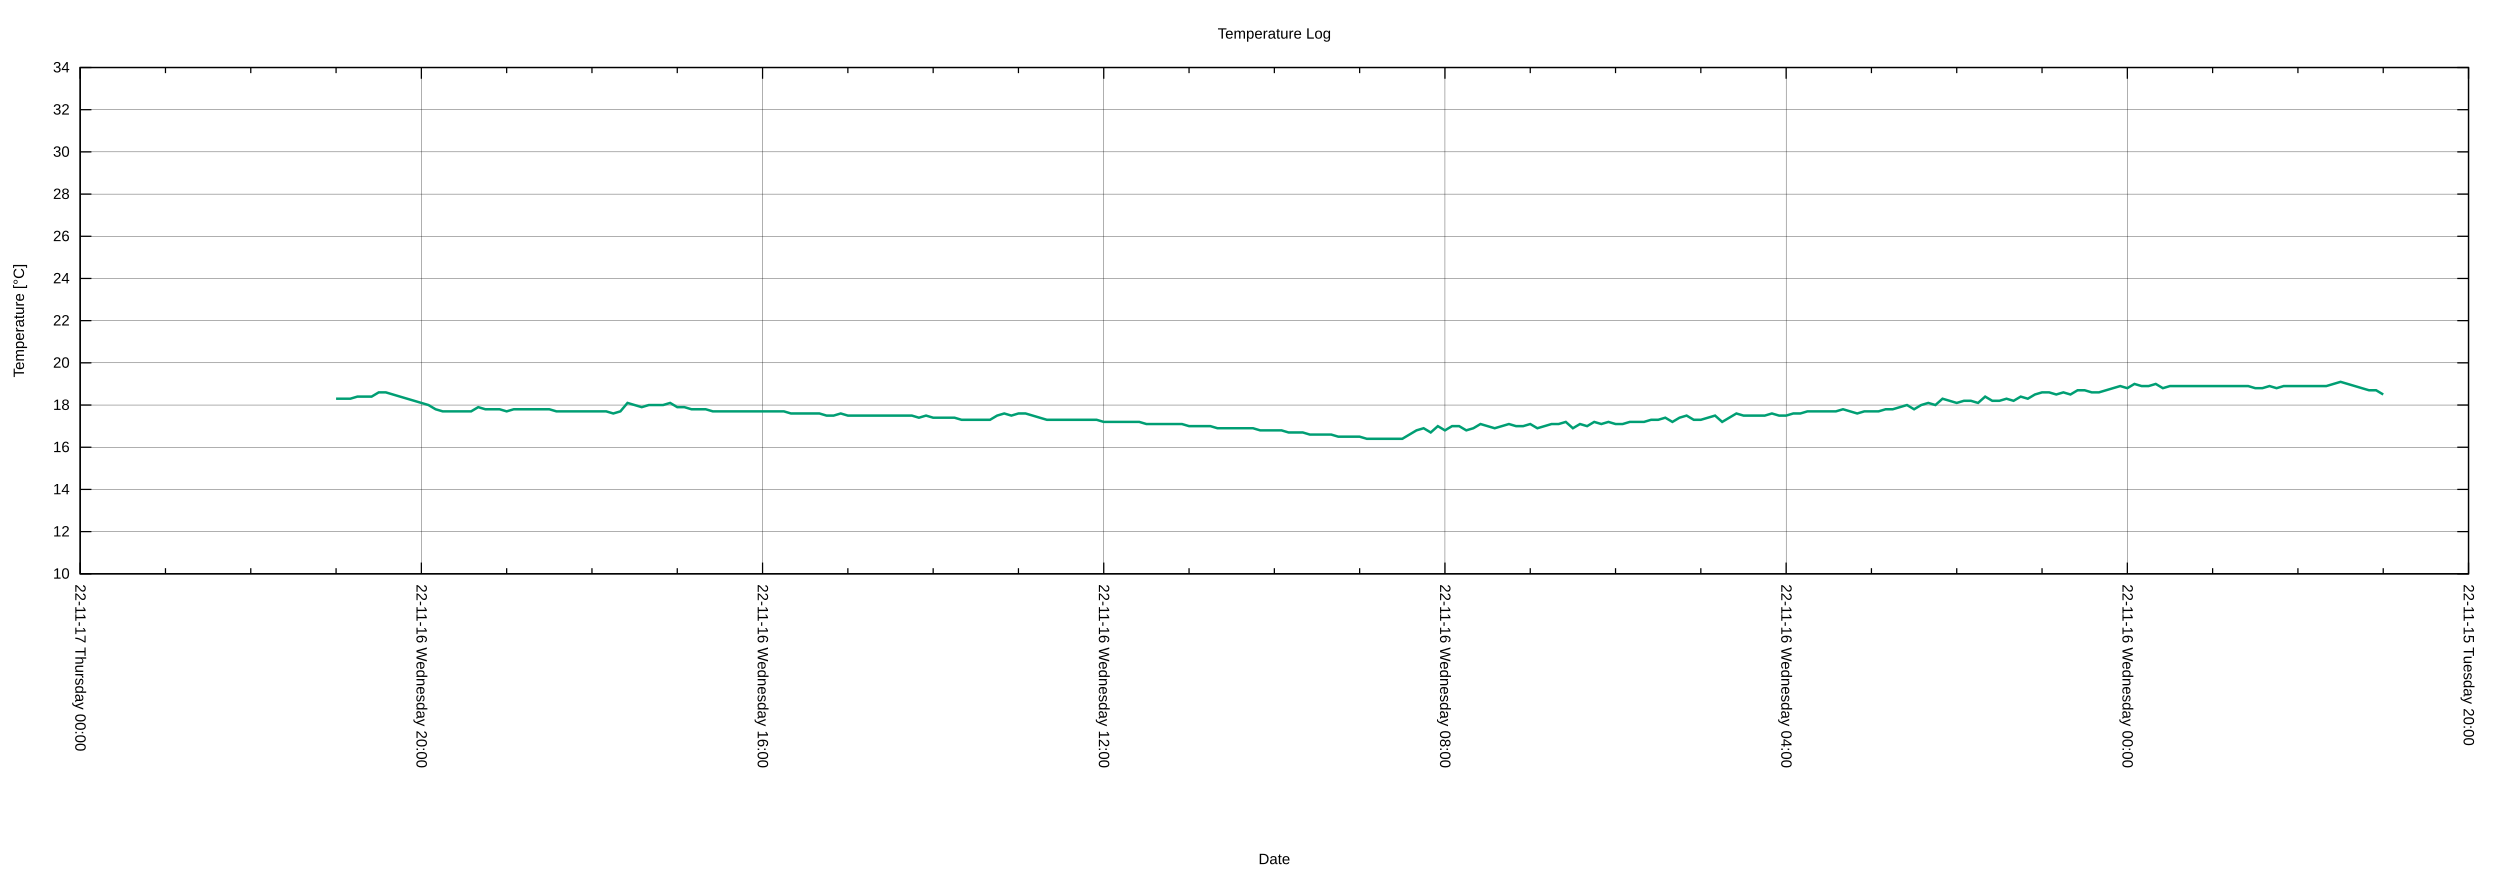
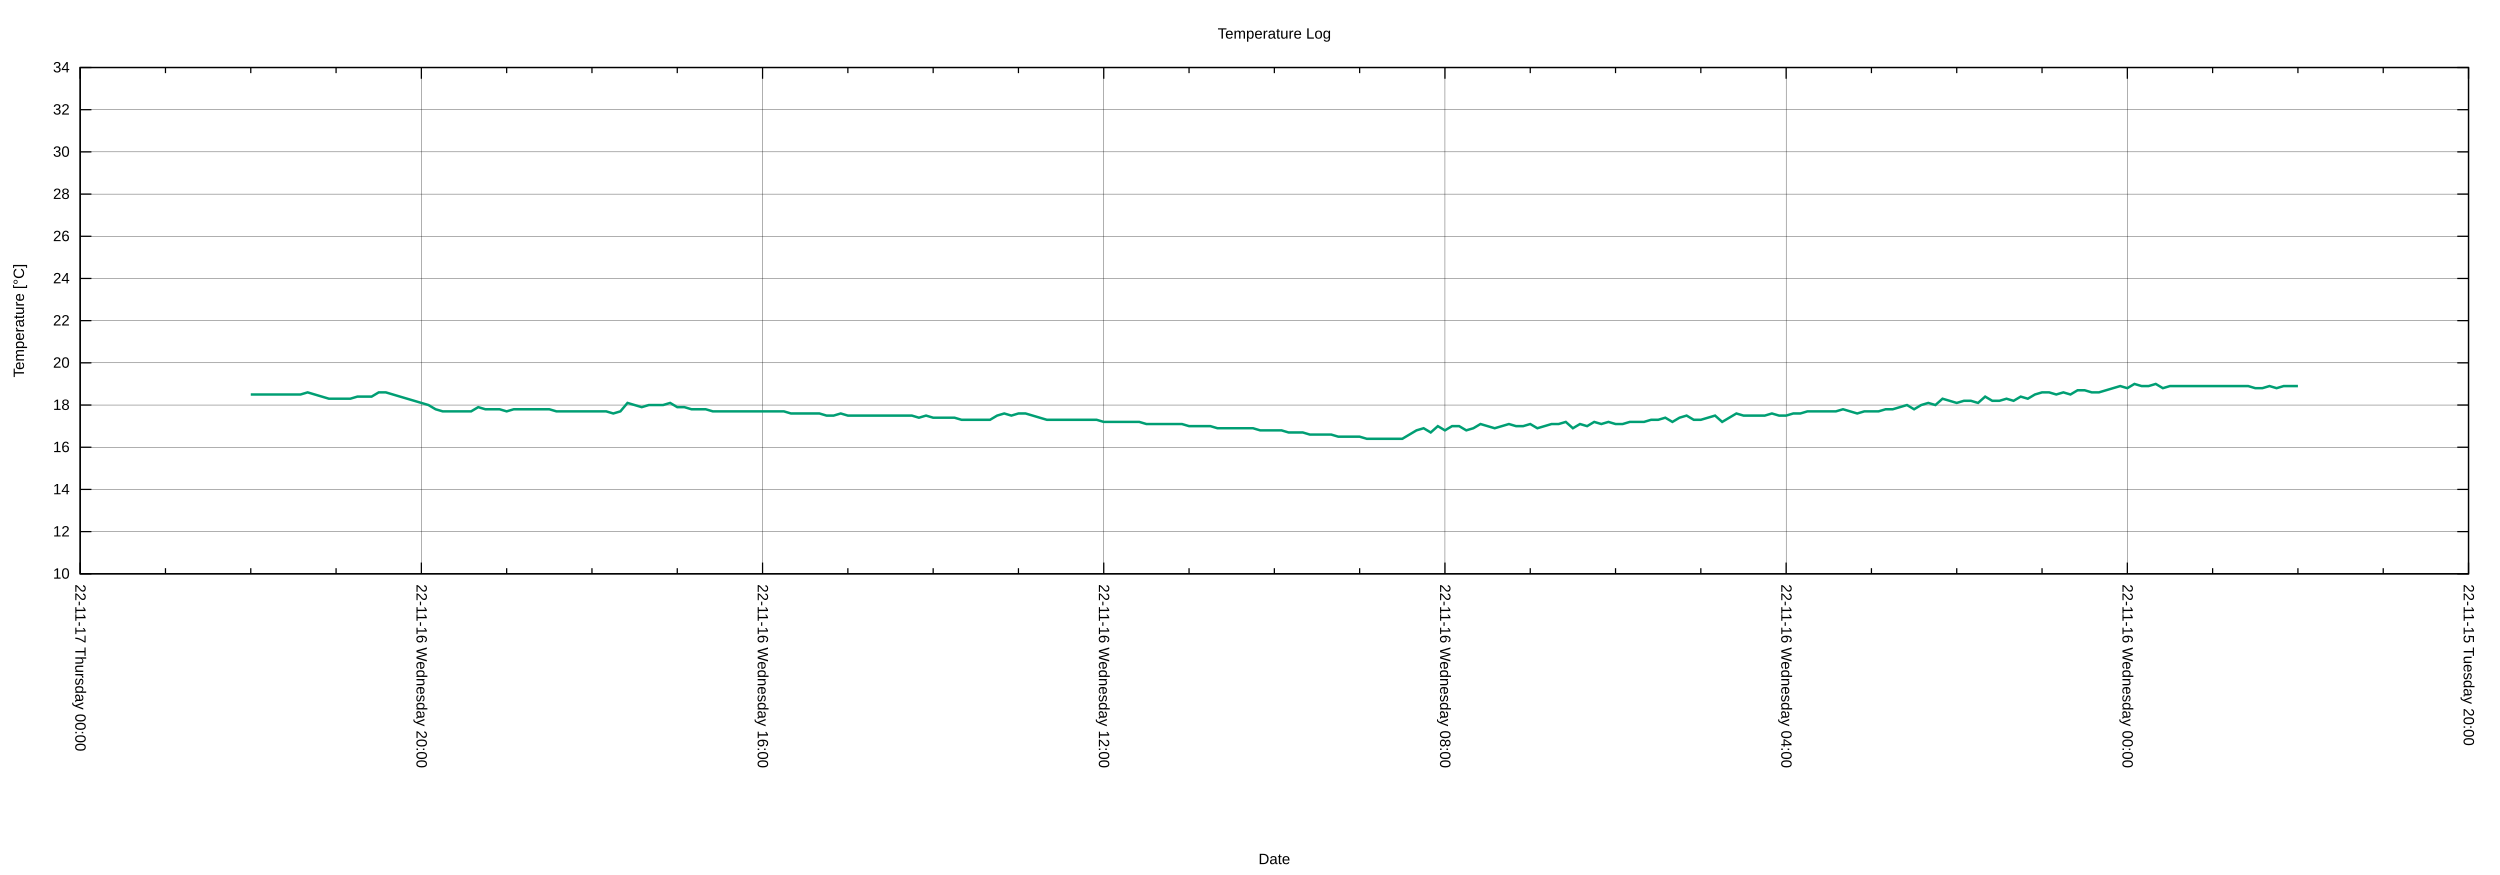
<svg xmlns="http://www.w3.org/2000/svg" xmlns:xlink="http://www.w3.org/1999/xlink" width="2000" height="700" viewBox="0 0 2000 700">
  <g id="gnuplot_canvas">
    <rect x="0" y="0" width="2000" height="700" fill="none" />
    <defs>
      <circle id="gpDot" r="0.5" stroke-width="0.5" stroke="currentColor" />
      <path id="gpPt0" stroke-width="0.222" stroke="currentColor" d="M-1,0 h2 M0,-1 v2" />
      <path id="gpPt1" stroke-width="0.222" stroke="currentColor" d="M-1,-1 L1,1 M1,-1 L-1,1" />
      <path id="gpPt2" stroke-width="0.222" stroke="currentColor" d="M-1,0 L1,0 M0,-1 L0,1 M-1,-1 L1,1 M-1,1 L1,-1" />
      <rect id="gpPt3" stroke-width="0.222" stroke="currentColor" x="-1" y="-1" width="2" height="2" />
      <rect id="gpPt4" stroke-width="0.222" stroke="currentColor" fill="currentColor" x="-1" y="-1" width="2" height="2" />
      <circle id="gpPt5" stroke-width="0.222" stroke="currentColor" cx="0" cy="0" r="1" />
      <use xlink:href="#gpPt5" id="gpPt6" fill="currentColor" stroke="none" />
      <path id="gpPt7" stroke-width="0.222" stroke="currentColor" d="M0,-1.33 L-1.33,0.67 L1.33,0.67 z" />
      <use xlink:href="#gpPt7" id="gpPt8" fill="currentColor" stroke="none" />
      <use xlink:href="#gpPt7" id="gpPt9" stroke="currentColor" transform="rotate(180)" />
      <use xlink:href="#gpPt9" id="gpPt10" fill="currentColor" stroke="none" />
      <use xlink:href="#gpPt3" id="gpPt11" stroke="currentColor" transform="rotate(45)" />
      <use xlink:href="#gpPt11" id="gpPt12" fill="currentColor" stroke="none" />
      <path id="gpPt13" stroke-width="0.222" stroke="currentColor" d="M0,1.330 L1.265,0.411 L0.782,-1.067 L-0.782,-1.076 L-1.265,0.411 z" />
      <use xlink:href="#gpPt13" id="gpPt14" fill="currentColor" stroke="none" />
      <filter id="textbox" filterUnits="objectBoundingBox" x="0" y="0" height="1" width="1">
        <feFlood flood-color="white" flood-opacity="1" result="bgnd" />
        <feComposite in="SourceGraphic" in2="bgnd" operator="atop" />
      </filter>
      <filter id="greybox" filterUnits="objectBoundingBox" x="0" y="0" height="1" width="1">
        <feFlood flood-color="lightgrey" flood-opacity="1" result="grey" />
        <feComposite in="SourceGraphic" in2="grey" operator="atop" />
      </filter>
    </defs>
    <g fill="none" color="white" stroke="currentColor" stroke-width="1.00" stroke-linecap="butt" stroke-linejoin="miter">
</g>
    <g fill="none" color="black" stroke="currentColor" stroke-width="1.00" stroke-linecap="butt" stroke-linejoin="miter">
</g>
    <g fill="none" color="black" stroke="black" stroke-width="0.25" stroke-linecap="butt" stroke-linejoin="miter">
</g>
    <g fill="none" color="black" stroke="currentColor" stroke-width="0.25" stroke-linecap="butt" stroke-linejoin="miter">
      <path stroke="black" class="gridline" d="M64.14,459.04 L1974.82,459.04  " />
    </g>
    <g fill="none" color="black" stroke="black" stroke-width="1.00" stroke-linecap="butt" stroke-linejoin="miter">
</g>
    <g fill="none" color="black" stroke="currentColor" stroke-width="1.00" stroke-linecap="butt" stroke-linejoin="miter">
      <path stroke="black" d="M64.14,459.04 L73.14,459.04 M1974.82,459.04 L1965.82,459.04  " />
      <g transform="translate(55.75,462.94)" stroke="none" fill="black" font-family="Arial" font-size="12.00" text-anchor="end">
        <text>
          <tspan font-family="Arial"> 10</tspan>
        </text>
      </g>
    </g>
    <g fill="none" color="black" stroke="currentColor" stroke-width="1.00" stroke-linecap="butt" stroke-linejoin="miter">
</g>
    <g fill="none" color="black" stroke="black" stroke-width="0.25" stroke-linecap="butt" stroke-linejoin="miter">
</g>
    <g fill="none" color="black" stroke="currentColor" stroke-width="0.25" stroke-linecap="butt" stroke-linejoin="miter">
      <path stroke="black" class="gridline" d="M64.14,425.29 L1974.82,425.29  " />
    </g>
    <g fill="none" color="black" stroke="black" stroke-width="1.00" stroke-linecap="butt" stroke-linejoin="miter">
</g>
    <g fill="none" color="black" stroke="currentColor" stroke-width="1.00" stroke-linecap="butt" stroke-linejoin="miter">
      <path stroke="black" d="M64.14,425.29 L73.14,425.29 M1974.82,425.29 L1965.82,425.29  " />
      <g transform="translate(55.75,429.19)" stroke="none" fill="black" font-family="Arial" font-size="12.00" text-anchor="end">
        <text>
          <tspan font-family="Arial"> 12</tspan>
        </text>
      </g>
    </g>
    <g fill="none" color="black" stroke="currentColor" stroke-width="1.00" stroke-linecap="butt" stroke-linejoin="miter">
</g>
    <g fill="none" color="black" stroke="black" stroke-width="0.25" stroke-linecap="butt" stroke-linejoin="miter">
</g>
    <g fill="none" color="black" stroke="currentColor" stroke-width="0.25" stroke-linecap="butt" stroke-linejoin="miter">
      <path stroke="black" class="gridline" d="M64.14,391.53 L1974.82,391.53  " />
    </g>
    <g fill="none" color="black" stroke="black" stroke-width="1.00" stroke-linecap="butt" stroke-linejoin="miter">
</g>
    <g fill="none" color="black" stroke="currentColor" stroke-width="1.00" stroke-linecap="butt" stroke-linejoin="miter">
      <path stroke="black" d="M64.14,391.53 L73.14,391.53 M1974.82,391.53 L1965.82,391.53  " />
      <g transform="translate(55.75,395.43)" stroke="none" fill="black" font-family="Arial" font-size="12.00" text-anchor="end">
        <text>
          <tspan font-family="Arial"> 14</tspan>
        </text>
      </g>
    </g>
    <g fill="none" color="black" stroke="currentColor" stroke-width="1.00" stroke-linecap="butt" stroke-linejoin="miter">
</g>
    <g fill="none" color="black" stroke="black" stroke-width="0.25" stroke-linecap="butt" stroke-linejoin="miter">
</g>
    <g fill="none" color="black" stroke="currentColor" stroke-width="0.25" stroke-linecap="butt" stroke-linejoin="miter">
      <path stroke="black" class="gridline" d="M64.14,357.78 L1974.82,357.78  " />
    </g>
    <g fill="none" color="black" stroke="black" stroke-width="1.00" stroke-linecap="butt" stroke-linejoin="miter">
</g>
    <g fill="none" color="black" stroke="currentColor" stroke-width="1.00" stroke-linecap="butt" stroke-linejoin="miter">
      <path stroke="black" d="M64.14,357.78 L73.14,357.78 M1974.82,357.78 L1965.82,357.78  " />
      <g transform="translate(55.75,361.68)" stroke="none" fill="black" font-family="Arial" font-size="12.00" text-anchor="end">
        <text>
          <tspan font-family="Arial"> 16</tspan>
        </text>
      </g>
    </g>
    <g fill="none" color="black" stroke="currentColor" stroke-width="1.00" stroke-linecap="butt" stroke-linejoin="miter">
</g>
    <g fill="none" color="black" stroke="black" stroke-width="0.25" stroke-linecap="butt" stroke-linejoin="miter">
</g>
    <g fill="none" color="black" stroke="currentColor" stroke-width="0.25" stroke-linecap="butt" stroke-linejoin="miter">
      <path stroke="black" class="gridline" d="M64.14,324.03 L1974.82,324.03  " />
    </g>
    <g fill="none" color="black" stroke="black" stroke-width="1.00" stroke-linecap="butt" stroke-linejoin="miter">
</g>
    <g fill="none" color="black" stroke="currentColor" stroke-width="1.00" stroke-linecap="butt" stroke-linejoin="miter">
      <path stroke="black" d="M64.14,324.03 L73.14,324.03 M1974.82,324.03 L1965.82,324.03  " />
      <g transform="translate(55.75,327.93)" stroke="none" fill="black" font-family="Arial" font-size="12.00" text-anchor="end">
        <text>
          <tspan font-family="Arial"> 18</tspan>
        </text>
      </g>
    </g>
    <g fill="none" color="black" stroke="currentColor" stroke-width="1.00" stroke-linecap="butt" stroke-linejoin="miter">
</g>
    <g fill="none" color="black" stroke="black" stroke-width="0.25" stroke-linecap="butt" stroke-linejoin="miter">
</g>
    <g fill="none" color="black" stroke="currentColor" stroke-width="0.25" stroke-linecap="butt" stroke-linejoin="miter">
      <path stroke="black" class="gridline" d="M64.14,290.28 L1974.82,290.28  " />
    </g>
    <g fill="none" color="black" stroke="black" stroke-width="1.00" stroke-linecap="butt" stroke-linejoin="miter">
</g>
    <g fill="none" color="black" stroke="currentColor" stroke-width="1.00" stroke-linecap="butt" stroke-linejoin="miter">
      <path stroke="black" d="M64.14,290.28 L73.14,290.28 M1974.82,290.28 L1965.82,290.28  " />
      <g transform="translate(55.75,294.18)" stroke="none" fill="black" font-family="Arial" font-size="12.00" text-anchor="end">
        <text>
          <tspan font-family="Arial"> 20</tspan>
        </text>
      </g>
    </g>
    <g fill="none" color="black" stroke="currentColor" stroke-width="1.00" stroke-linecap="butt" stroke-linejoin="miter">
</g>
    <g fill="none" color="black" stroke="black" stroke-width="0.25" stroke-linecap="butt" stroke-linejoin="miter">
</g>
    <g fill="none" color="black" stroke="currentColor" stroke-width="0.25" stroke-linecap="butt" stroke-linejoin="miter">
      <path stroke="black" class="gridline" d="M64.14,256.52 L1974.82,256.52  " />
    </g>
    <g fill="none" color="black" stroke="black" stroke-width="1.00" stroke-linecap="butt" stroke-linejoin="miter">
</g>
    <g fill="none" color="black" stroke="currentColor" stroke-width="1.00" stroke-linecap="butt" stroke-linejoin="miter">
      <path stroke="black" d="M64.14,256.52 L73.14,256.52 M1974.82,256.52 L1965.82,256.52  " />
      <g transform="translate(55.75,260.42)" stroke="none" fill="black" font-family="Arial" font-size="12.00" text-anchor="end">
        <text>
          <tspan font-family="Arial"> 22</tspan>
        </text>
      </g>
    </g>
    <g fill="none" color="black" stroke="currentColor" stroke-width="1.00" stroke-linecap="butt" stroke-linejoin="miter">
</g>
    <g fill="none" color="black" stroke="black" stroke-width="0.25" stroke-linecap="butt" stroke-linejoin="miter">
</g>
    <g fill="none" color="black" stroke="currentColor" stroke-width="0.25" stroke-linecap="butt" stroke-linejoin="miter">
      <path stroke="black" class="gridline" d="M64.14,222.77 L1974.82,222.77  " />
    </g>
    <g fill="none" color="black" stroke="black" stroke-width="1.00" stroke-linecap="butt" stroke-linejoin="miter">
</g>
    <g fill="none" color="black" stroke="currentColor" stroke-width="1.00" stroke-linecap="butt" stroke-linejoin="miter">
      <path stroke="black" d="M64.14,222.77 L73.14,222.77 M1974.82,222.77 L1965.82,222.77  " />
      <g transform="translate(55.75,226.67)" stroke="none" fill="black" font-family="Arial" font-size="12.00" text-anchor="end">
        <text>
          <tspan font-family="Arial"> 24</tspan>
        </text>
      </g>
    </g>
    <g fill="none" color="black" stroke="currentColor" stroke-width="1.00" stroke-linecap="butt" stroke-linejoin="miter">
</g>
    <g fill="none" color="black" stroke="black" stroke-width="0.25" stroke-linecap="butt" stroke-linejoin="miter">
</g>
    <g fill="none" color="black" stroke="currentColor" stroke-width="0.25" stroke-linecap="butt" stroke-linejoin="miter">
      <path stroke="black" class="gridline" d="M64.14,189.02 L1974.82,189.02  " />
    </g>
    <g fill="none" color="black" stroke="black" stroke-width="1.00" stroke-linecap="butt" stroke-linejoin="miter">
</g>
    <g fill="none" color="black" stroke="currentColor" stroke-width="1.00" stroke-linecap="butt" stroke-linejoin="miter">
      <path stroke="black" d="M64.14,189.02 L73.14,189.02 M1974.82,189.02 L1965.82,189.02  " />
      <g transform="translate(55.75,192.92)" stroke="none" fill="black" font-family="Arial" font-size="12.00" text-anchor="end">
        <text>
          <tspan font-family="Arial"> 26</tspan>
        </text>
      </g>
    </g>
    <g fill="none" color="black" stroke="currentColor" stroke-width="1.00" stroke-linecap="butt" stroke-linejoin="miter">
</g>
    <g fill="none" color="black" stroke="black" stroke-width="0.25" stroke-linecap="butt" stroke-linejoin="miter">
</g>
    <g fill="none" color="black" stroke="currentColor" stroke-width="0.25" stroke-linecap="butt" stroke-linejoin="miter">
      <path stroke="black" class="gridline" d="M64.14,155.27 L1974.82,155.27  " />
    </g>
    <g fill="none" color="black" stroke="black" stroke-width="1.00" stroke-linecap="butt" stroke-linejoin="miter">
</g>
    <g fill="none" color="black" stroke="currentColor" stroke-width="1.00" stroke-linecap="butt" stroke-linejoin="miter">
      <path stroke="black" d="M64.14,155.27 L73.14,155.27 M1974.82,155.27 L1965.82,155.27  " />
      <g transform="translate(55.75,159.17)" stroke="none" fill="black" font-family="Arial" font-size="12.00" text-anchor="end">
        <text>
          <tspan font-family="Arial"> 28</tspan>
        </text>
      </g>
    </g>
    <g fill="none" color="black" stroke="currentColor" stroke-width="1.00" stroke-linecap="butt" stroke-linejoin="miter">
</g>
    <g fill="none" color="black" stroke="black" stroke-width="0.25" stroke-linecap="butt" stroke-linejoin="miter">
</g>
    <g fill="none" color="black" stroke="currentColor" stroke-width="0.25" stroke-linecap="butt" stroke-linejoin="miter">
      <path stroke="black" class="gridline" d="M64.14,121.51 L1974.82,121.51  " />
    </g>
    <g fill="none" color="black" stroke="black" stroke-width="1.00" stroke-linecap="butt" stroke-linejoin="miter">
</g>
    <g fill="none" color="black" stroke="currentColor" stroke-width="1.00" stroke-linecap="butt" stroke-linejoin="miter">
      <path stroke="black" d="M64.14,121.51 L73.14,121.51 M1974.82,121.51 L1965.82,121.51  " />
      <g transform="translate(55.75,125.41)" stroke="none" fill="black" font-family="Arial" font-size="12.00" text-anchor="end">
        <text>
          <tspan font-family="Arial"> 30</tspan>
        </text>
      </g>
    </g>
    <g fill="none" color="black" stroke="currentColor" stroke-width="1.00" stroke-linecap="butt" stroke-linejoin="miter">
</g>
    <g fill="none" color="black" stroke="black" stroke-width="0.25" stroke-linecap="butt" stroke-linejoin="miter">
</g>
    <g fill="none" color="black" stroke="currentColor" stroke-width="0.25" stroke-linecap="butt" stroke-linejoin="miter">
      <path stroke="black" class="gridline" d="M64.14,87.76 L1974.82,87.76  " />
    </g>
    <g fill="none" color="black" stroke="black" stroke-width="1.00" stroke-linecap="butt" stroke-linejoin="miter">
</g>
    <g fill="none" color="black" stroke="currentColor" stroke-width="1.00" stroke-linecap="butt" stroke-linejoin="miter">
      <path stroke="black" d="M64.14,87.76 L73.14,87.76 M1974.82,87.76 L1965.82,87.76  " />
      <g transform="translate(55.75,91.66)" stroke="none" fill="black" font-family="Arial" font-size="12.00" text-anchor="end">
        <text>
          <tspan font-family="Arial"> 32</tspan>
        </text>
      </g>
    </g>
    <g fill="none" color="black" stroke="currentColor" stroke-width="1.00" stroke-linecap="butt" stroke-linejoin="miter">
</g>
    <g fill="none" color="black" stroke="black" stroke-width="0.25" stroke-linecap="butt" stroke-linejoin="miter">
</g>
    <g fill="none" color="black" stroke="currentColor" stroke-width="0.25" stroke-linecap="butt" stroke-linejoin="miter">
      <path stroke="black" class="gridline" d="M64.14,54.01 L1974.82,54.01  " />
    </g>
    <g fill="none" color="black" stroke="black" stroke-width="1.00" stroke-linecap="butt" stroke-linejoin="miter">
</g>
    <g fill="none" color="black" stroke="currentColor" stroke-width="1.00" stroke-linecap="butt" stroke-linejoin="miter">
      <path stroke="black" d="M64.14,54.01 L73.14,54.01 M1974.82,54.01 L1965.82,54.01  " />
      <g transform="translate(55.75,57.91)" stroke="none" fill="black" font-family="Arial" font-size="12.00" text-anchor="end">
        <text>
          <tspan font-family="Arial"> 34</tspan>
        </text>
      </g>
    </g>
    <g fill="none" color="black" stroke="currentColor" stroke-width="1.00" stroke-linecap="butt" stroke-linejoin="miter">
</g>
    <g fill="none" color="black" stroke="black" stroke-width="0.25" stroke-linecap="butt" stroke-linejoin="miter">
</g>
    <g fill="none" color="black" stroke="currentColor" stroke-width="0.25" stroke-linecap="butt" stroke-linejoin="miter">
      <path stroke="black" class="gridline" d="M1974.82,459.04 L1974.82,54.01  " />
    </g>
    <g fill="none" color="black" stroke="black" stroke-width="1.00" stroke-linecap="butt" stroke-linejoin="miter">
</g>
    <g fill="none" color="black" stroke="currentColor" stroke-width="1.00" stroke-linecap="butt" stroke-linejoin="miter">
      <path stroke="black" d="M1974.82,459.04 L1974.82,450.04 M1974.82,54.01 L1974.82,63.01  " />
      <g transform="translate(1970.92,467.43) rotate(90)" stroke="none" fill="black" font-family="Arial" font-size="12.00" text-anchor="start">
        <text>
          <tspan font-family="Arial">22-11-15 Tuesday 20:00</tspan>
        </text>
      </g>
    </g>
    <g fill="none" color="black" stroke="currentColor" stroke-width="1.00" stroke-linecap="butt" stroke-linejoin="miter">
      <path stroke="black" d="M1906.58,459.04 L1906.58,454.54 M1906.58,54.01 L1906.58,58.51 M1838.34,459.04 L1838.34,454.54 M1838.34,54.01 L1838.34,58.51   M1770.10,459.04 L1770.10,454.54 M1770.10,54.01 L1770.10,58.51  " />
    </g>
    <g fill="none" color="black" stroke="black" stroke-width="0.25" stroke-linecap="butt" stroke-linejoin="miter">
</g>
    <g fill="none" color="black" stroke="currentColor" stroke-width="0.25" stroke-linecap="butt" stroke-linejoin="miter">
      <path stroke="black" class="gridline" d="M1701.87,459.04 L1701.87,54.01  " />
    </g>
    <g fill="none" color="black" stroke="black" stroke-width="1.00" stroke-linecap="butt" stroke-linejoin="miter">
</g>
    <g fill="none" color="black" stroke="currentColor" stroke-width="1.00" stroke-linecap="butt" stroke-linejoin="miter">
      <path stroke="black" d="M1701.87,459.04 L1701.87,450.04 M1701.87,54.01 L1701.87,63.01  " />
      <g transform="translate(1697.97,467.43) rotate(90)" stroke="none" fill="black" font-family="Arial" font-size="12.00" text-anchor="start">
        <text>
          <tspan font-family="Arial">22-11-16 Wednesday 00:00</tspan>
        </text>
      </g>
    </g>
    <g fill="none" color="black" stroke="currentColor" stroke-width="1.00" stroke-linecap="butt" stroke-linejoin="miter">
      <path stroke="black" d="M1633.63,459.04 L1633.63,454.54 M1633.63,54.01 L1633.63,58.51 M1565.39,459.04 L1565.39,454.54 M1565.39,54.01 L1565.39,58.51   M1497.15,459.04 L1497.15,454.54 M1497.15,54.01 L1497.15,58.51  " />
    </g>
    <g fill="none" color="black" stroke="black" stroke-width="0.25" stroke-linecap="butt" stroke-linejoin="miter">
</g>
    <g fill="none" color="black" stroke="currentColor" stroke-width="0.25" stroke-linecap="butt" stroke-linejoin="miter">
      <path stroke="black" class="gridline" d="M1428.91,459.04 L1428.91,54.01  " />
    </g>
    <g fill="none" color="black" stroke="black" stroke-width="1.00" stroke-linecap="butt" stroke-linejoin="miter">
</g>
    <g fill="none" color="black" stroke="currentColor" stroke-width="1.00" stroke-linecap="butt" stroke-linejoin="miter">
      <path stroke="black" d="M1428.91,459.04 L1428.91,450.04 M1428.91,54.01 L1428.91,63.01  " />
      <g transform="translate(1425.01,467.43) rotate(90)" stroke="none" fill="black" font-family="Arial" font-size="12.00" text-anchor="start">
        <text>
          <tspan font-family="Arial">22-11-16 Wednesday 04:00</tspan>
        </text>
      </g>
    </g>
    <g fill="none" color="black" stroke="currentColor" stroke-width="1.00" stroke-linecap="butt" stroke-linejoin="miter">
      <path stroke="black" d="M1360.67,459.04 L1360.67,454.54 M1360.67,54.01 L1360.67,58.51 M1292.43,459.04 L1292.43,454.54 M1292.43,54.01 L1292.43,58.51   M1224.20,459.04 L1224.20,454.54 M1224.20,54.01 L1224.20,58.51  " />
    </g>
    <g fill="none" color="black" stroke="black" stroke-width="0.25" stroke-linecap="butt" stroke-linejoin="miter">
</g>
    <g fill="none" color="black" stroke="currentColor" stroke-width="0.25" stroke-linecap="butt" stroke-linejoin="miter">
      <path stroke="black" class="gridline" d="M1155.96,459.04 L1155.96,54.01  " />
    </g>
    <g fill="none" color="black" stroke="black" stroke-width="1.00" stroke-linecap="butt" stroke-linejoin="miter">
</g>
    <g fill="none" color="black" stroke="currentColor" stroke-width="1.00" stroke-linecap="butt" stroke-linejoin="miter">
      <path stroke="black" d="M1155.96,459.04 L1155.96,450.04 M1155.96,54.01 L1155.96,63.01  " />
      <g transform="translate(1152.06,467.43) rotate(90)" stroke="none" fill="black" font-family="Arial" font-size="12.00" text-anchor="start">
        <text>
          <tspan font-family="Arial">22-11-16 Wednesday 08:00</tspan>
        </text>
      </g>
    </g>
    <g fill="none" color="black" stroke="currentColor" stroke-width="1.00" stroke-linecap="butt" stroke-linejoin="miter">
      <path stroke="black" d="M1087.72,459.04 L1087.72,454.54 M1087.72,54.01 L1087.72,58.51 M1019.48,459.04 L1019.48,454.54 M1019.48,54.01 L1019.48,58.51   M951.24,459.04 L951.24,454.54 M951.24,54.01 L951.24,58.51  " />
    </g>
    <g fill="none" color="black" stroke="black" stroke-width="0.25" stroke-linecap="butt" stroke-linejoin="miter">
</g>
    <g fill="none" color="black" stroke="currentColor" stroke-width="0.25" stroke-linecap="butt" stroke-linejoin="miter">
      <path stroke="black" class="gridline" d="M883.00,459.04 L883.00,54.01  " />
    </g>
    <g fill="none" color="black" stroke="black" stroke-width="1.00" stroke-linecap="butt" stroke-linejoin="miter">
</g>
    <g fill="none" color="black" stroke="currentColor" stroke-width="1.00" stroke-linecap="butt" stroke-linejoin="miter">
      <path stroke="black" d="M883.00,459.04 L883.00,450.04 M883.00,54.01 L883.00,63.01  " />
      <g transform="translate(879.10,467.43) rotate(90)" stroke="none" fill="black" font-family="Arial" font-size="12.00" text-anchor="start">
        <text>
          <tspan font-family="Arial">22-11-16 Wednesday 12:00</tspan>
        </text>
      </g>
    </g>
    <g fill="none" color="black" stroke="currentColor" stroke-width="1.00" stroke-linecap="butt" stroke-linejoin="miter">
      <path stroke="black" d="M814.76,459.04 L814.76,454.54 M814.76,54.01 L814.76,58.51 M746.53,459.04 L746.53,454.54 M746.53,54.01 L746.53,58.51   M678.29,459.04 L678.29,454.54 M678.29,54.01 L678.29,58.51  " />
    </g>
    <g fill="none" color="black" stroke="black" stroke-width="0.25" stroke-linecap="butt" stroke-linejoin="miter">
</g>
    <g fill="none" color="black" stroke="currentColor" stroke-width="0.25" stroke-linecap="butt" stroke-linejoin="miter">
      <path stroke="black" class="gridline" d="M610.05,459.04 L610.05,54.01  " />
    </g>
    <g fill="none" color="black" stroke="black" stroke-width="1.00" stroke-linecap="butt" stroke-linejoin="miter">
</g>
    <g fill="none" color="black" stroke="currentColor" stroke-width="1.00" stroke-linecap="butt" stroke-linejoin="miter">
      <path stroke="black" d="M610.05,459.04 L610.05,450.04 M610.05,54.01 L610.05,63.01  " />
      <g transform="translate(606.15,467.43) rotate(90)" stroke="none" fill="black" font-family="Arial" font-size="12.00" text-anchor="start">
        <text>
          <tspan font-family="Arial">22-11-16 Wednesday 16:00</tspan>
        </text>
      </g>
    </g>
    <g fill="none" color="black" stroke="currentColor" stroke-width="1.00" stroke-linecap="butt" stroke-linejoin="miter">
      <path stroke="black" d="M541.81,459.04 L541.81,454.54 M541.81,54.01 L541.81,58.51 M473.57,459.04 L473.57,454.54 M473.57,54.01 L473.57,58.51   M405.33,459.04 L405.33,454.54 M405.33,54.01 L405.33,58.51  " />
    </g>
    <g fill="none" color="black" stroke="black" stroke-width="0.25" stroke-linecap="butt" stroke-linejoin="miter">
</g>
    <g fill="none" color="black" stroke="currentColor" stroke-width="0.25" stroke-linecap="butt" stroke-linejoin="miter">
      <path stroke="black" class="gridline" d="M337.09,459.04 L337.09,54.01  " />
    </g>
    <g fill="none" color="black" stroke="black" stroke-width="1.00" stroke-linecap="butt" stroke-linejoin="miter">
</g>
    <g fill="none" color="black" stroke="currentColor" stroke-width="1.00" stroke-linecap="butt" stroke-linejoin="miter">
      <path stroke="black" d="M337.09,459.04 L337.09,450.04 M337.09,54.01 L337.09,63.01  " />
      <g transform="translate(333.19,467.43) rotate(90)" stroke="none" fill="black" font-family="Arial" font-size="12.00" text-anchor="start">
        <text>
          <tspan font-family="Arial">22-11-16 Wednesday 20:00</tspan>
        </text>
      </g>
    </g>
    <g fill="none" color="black" stroke="currentColor" stroke-width="1.00" stroke-linecap="butt" stroke-linejoin="miter">
      <path stroke="black" d="M268.86,459.04 L268.86,454.54 M268.86,54.01 L268.86,58.51 M200.62,459.04 L200.62,454.54 M200.62,54.01 L200.62,58.51   M132.38,459.04 L132.38,454.54 M132.38,54.01 L132.38,58.51  " />
    </g>
    <g fill="none" color="black" stroke="black" stroke-width="0.25" stroke-linecap="butt" stroke-linejoin="miter">
</g>
    <g fill="none" color="black" stroke="currentColor" stroke-width="0.25" stroke-linecap="butt" stroke-linejoin="miter">
      <path stroke="black" class="gridline" d="M64.14,459.04 L64.14,54.01  " />
    </g>
    <g fill="none" color="black" stroke="black" stroke-width="1.00" stroke-linecap="butt" stroke-linejoin="miter">
</g>
    <g fill="none" color="black" stroke="currentColor" stroke-width="1.00" stroke-linecap="butt" stroke-linejoin="miter">
      <path stroke="black" d="M64.14,459.04 L64.14,450.04 M64.14,54.01 L64.14,63.01  " />
      <g transform="translate(60.24,467.43) rotate(90)" stroke="none" fill="black" font-family="Arial" font-size="12.00" text-anchor="start">
        <text>
          <tspan font-family="Arial">22-11-17 Thursday 00:00</tspan>
        </text>
      </g>
    </g>
    <g fill="none" color="black" stroke="currentColor" stroke-width="1.00" stroke-linecap="butt" stroke-linejoin="miter">
</g>
    <g fill="none" color="black" stroke="currentColor" stroke-width="1.00" stroke-linecap="butt" stroke-linejoin="miter">
      <path stroke="black" d="M64.14,54.01 L64.14,459.04 L1974.82,459.04 L1974.82,54.01 L64.14,54.01 Z  " />
    </g>
    <g fill="none" color="black" stroke="currentColor" stroke-width="1.00" stroke-linecap="butt" stroke-linejoin="miter">
      <g transform="translate(19.18,256.53) rotate(270)" stroke="none" fill="black" font-family="Arial" font-size="12.00" text-anchor="middle">
        <text>
          <tspan font-family="Arial">Temperature [°C]</tspan>
        </text>
      </g>
    </g>
    <g fill="none" color="black" stroke="currentColor" stroke-width="1.00" stroke-linecap="butt" stroke-linejoin="miter">
      <g transform="translate(1019.48,691.30)" stroke="none" fill="black" font-family="Arial" font-size="12.00" text-anchor="middle">
        <text>
          <tspan font-family="Arial">Date</tspan>
        </text>
      </g>
    </g>
    <g fill="none" color="black" stroke="currentColor" stroke-width="1.00" stroke-linecap="butt" stroke-linejoin="miter">
</g>
    <g id="gnuplot_plot_1">
      <g fill="none" color="white" stroke="currentColor" stroke-width="2.00" stroke-linecap="butt" stroke-linejoin="miter">
</g>
      <g fill="none" color="black" stroke="currentColor" stroke-width="2.00" stroke-linecap="butt" stroke-linejoin="miter">
-         <path stroke="rgb(  0, 158, 115)" d="M268.86,318.97 L274.54,318.97 L280.23,318.97 L285.92,317.28 L291.60,317.28 L297.29,317.28 L302.98,313.90 L308.66,313.90   L314.35,315.59 L320.03,317.28 L325.72,318.97 L331.41,320.65 L337.09,322.34 L342.78,324.03 L348.47,327.41 L354.15,329.09   L359.84,329.09 L365.53,329.09 L371.21,329.09 L376.90,329.09 L382.59,325.72 L388.27,327.41 L393.96,327.41 L399.65,327.41   L405.33,329.09 L411.02,327.41 L416.71,327.41 L422.39,327.41 L428.08,327.41 L433.77,327.41 L439.45,327.41 L445.14,329.09   L450.83,329.09 L456.51,329.09 L462.20,329.09 L467.88,329.09 L473.57,329.09 L479.26,329.09 L484.94,329.09 L490.63,330.78   L496.32,329.09 L502.00,322.34 L507.69,324.03 L513.38,325.72 L519.06,324.03 L524.75,324.03 L530.44,324.03 L536.12,322.34   L541.81,325.72 L547.50,325.72 L553.18,327.41 L558.87,327.41 L564.56,327.41 L570.24,329.09 L575.93,329.09 L581.62,329.09   L587.30,329.09 L592.99,329.09 L598.68,329.09 L604.36,329.09 L610.05,329.09 L615.74,329.09 L621.42,329.09 L627.11,329.09   L632.79,330.78 L638.48,330.78 L644.17,330.78 L649.85,330.78 L655.54,330.78 L661.23,332.47 L666.91,332.47 L672.60,330.78   L678.29,332.47 L683.97,332.47 L689.66,332.47 L695.35,332.47 L701.03,332.47 L706.72,332.47 L712.41,332.47 L718.09,332.47   L723.78,332.47 L729.47,332.47 L735.15,334.16 L740.84,332.47 L746.53,334.16 L752.21,334.16 L757.90,334.16 L763.59,334.16   L769.27,335.84 L774.96,335.84 L780.65,335.84 L786.33,335.84 L792.02,335.84 L797.70,332.47 L803.39,330.78 L809.08,332.47   L814.76,330.78 L820.45,330.78 L826.14,332.47 L831.82,334.16 L837.51,335.84 L843.20,335.84 L848.88,335.84 L854.57,335.84   L860.26,335.84 L865.94,335.84 L871.63,335.84 L877.32,335.84 L883.00,337.53 L888.69,337.53 L894.38,337.53 L900.06,337.53   L905.75,337.53 L911.44,337.53 L917.12,339.22 L922.81,339.22 L928.50,339.22 L934.18,339.22 L939.87,339.22 L945.55,339.22   L951.24,340.91 L956.93,340.91 L962.61,340.91 L968.30,340.91 L973.99,342.59 L979.67,342.59 L985.36,342.59 L991.05,342.59   L996.73,342.59 L1002.42,342.59 L1008.11,344.28 L1013.79,344.28 L1019.48,344.28 L1025.17,344.28 L1030.85,345.97 L1036.54,345.97   L1042.23,345.97 L1047.91,347.66 L1053.60,347.66 L1059.29,347.66 L1064.97,347.66 L1070.66,349.34 L1076.35,349.34 L1082.03,349.34   L1087.72,349.34 L1093.41,351.03 L1099.09,351.03 L1104.78,351.03 L1110.46,351.03 L1116.15,351.03 L1121.84,351.03 L1127.52,347.66   L1133.21,344.28 L1138.90,342.59 L1144.58,345.97 L1150.27,340.91 L1155.96,344.28 L1161.64,340.91 L1167.33,340.91 L1173.02,344.28   L1178.70,342.59 L1184.39,339.22 L1190.08,340.91 L1195.76,342.59 L1201.45,340.91 L1207.14,339.22 L1212.82,340.91 L1218.51,340.91   L1224.20,339.22 L1229.88,342.59 L1235.57,340.91 L1241.26,339.22 L1246.94,339.22 L1252.63,337.53 L1258.32,342.59 L1264.00,339.22   L1269.69,340.91 L1275.37,337.53 L1281.06,339.22 L1286.75,337.53 L1292.43,339.22 L1298.12,339.22 L1303.81,337.53 L1309.49,337.53   L1315.18,337.53 L1320.87,335.84 L1326.55,335.84 L1332.24,334.16 L1337.93,337.53 L1343.61,334.16 L1349.30,332.47 L1354.99,335.84   L1360.67,335.84 L1366.36,334.16 L1372.05,332.47 L1377.73,337.53 L1383.42,334.16 L1389.11,330.78 L1394.79,332.47 L1400.48,332.47   L1406.17,332.47 L1411.85,332.47 L1417.54,330.78 L1423.22,332.47 L1428.91,332.47 L1434.60,330.78 L1440.28,330.78 L1445.97,329.09   L1451.66,329.09 L1457.34,329.09 L1463.03,329.09 L1468.72,329.09 L1474.40,327.41 L1480.09,329.09 L1485.78,330.78 L1491.46,329.09   L1497.15,329.09 L1502.84,329.09 L1508.52,327.41 L1514.21,327.41 L1519.90,325.72 L1525.58,324.03 L1531.27,327.41 L1536.96,324.03   L1542.64,322.34 L1548.33,324.03 L1554.02,318.97 L1559.70,320.65 L1565.39,322.34 L1571.08,320.65 L1576.76,320.65 L1582.45,322.34   L1588.13,317.28 L1593.82,320.65 L1599.51,320.65 L1605.19,318.97 L1610.88,320.65 L1616.57,317.28 L1622.25,318.97 L1627.94,315.59   L1633.63,313.90 L1639.31,313.90 L1645.00,315.59 L1650.69,313.90 L1656.37,315.59 L1662.06,312.22 L1667.75,312.22 L1673.43,313.90   L1679.12,313.90 L1684.81,312.22 L1690.49,310.53 L1696.18,308.84 L1701.87,310.53 L1707.55,307.15 L1713.24,308.84 L1718.93,308.84   L1724.61,307.15 L1730.30,310.53 L1735.99,308.84 L1741.67,308.84 L1747.36,308.84 L1753.04,308.84 L1758.73,308.84 L1764.42,308.84   L1770.10,308.84 L1775.79,308.84 L1781.48,308.84 L1787.16,308.84 L1792.85,308.84 L1798.54,308.84 L1804.22,310.53 L1809.91,310.53   L1815.60,308.84 L1821.28,310.53 L1826.97,308.84 L1832.66,308.84 L1838.34,308.84 L1844.03,308.84 L1849.72,308.84 L1855.40,308.84   L1861.09,308.84 L1866.78,307.15 L1872.46,305.47 L1878.15,307.15 L1883.84,308.84 L1889.52,310.53 L1895.21,312.22 L1900.89,312.22   L1906.58,315.59  " />
+         <path stroke="rgb(  0, 158, 115)" d="M200.62,315.59 L206.30,315.59 L211.99,315.59 L217.68,315.59 L223.36,315.59 L229.05,315.59 L234.74,315.59 L240.42,315.59   L246.11,313.90 L251.80,315.59 L257.48,317.28 L263.17,318.97 L268.86,318.97 L274.54,318.97 L280.23,318.97 L285.92,317.28   L291.60,317.28 L297.29,317.28 L302.98,313.90 L308.66,313.90 L314.35,315.59 L320.03,317.28 L325.72,318.97 L331.41,320.65   L337.09,322.34 L342.78,324.03 L348.47,327.41 L354.15,329.09 L359.84,329.09 L365.53,329.09 L371.21,329.09 L376.90,329.09   L382.59,325.72 L388.27,327.41 L393.96,327.41 L399.65,327.41 L405.33,329.09 L411.02,327.41 L416.71,327.41 L422.39,327.41   L428.08,327.41 L433.77,327.41 L439.45,327.41 L445.14,329.09 L450.83,329.09 L456.51,329.09 L462.20,329.09 L467.88,329.09   L473.57,329.09 L479.26,329.09 L484.94,329.09 L490.63,330.78 L496.32,329.09 L502.00,322.34 L507.69,324.03 L513.38,325.72   L519.06,324.03 L524.75,324.03 L530.44,324.03 L536.12,322.34 L541.81,325.72 L547.50,325.72 L553.18,327.41 L558.87,327.41   L564.56,327.41 L570.24,329.09 L575.93,329.09 L581.62,329.09 L587.30,329.09 L592.99,329.09 L598.68,329.09 L604.36,329.09   L610.05,329.09 L615.74,329.09 L621.42,329.09 L627.11,329.09 L632.79,330.78 L638.48,330.78 L644.17,330.78 L649.85,330.78   L655.54,330.78 L661.23,332.47 L666.91,332.47 L672.60,330.78 L678.29,332.47 L683.97,332.47 L689.66,332.47 L695.35,332.47   L701.03,332.47 L706.72,332.47 L712.41,332.47 L718.09,332.47 L723.78,332.47 L729.47,332.47 L735.15,334.16 L740.84,332.47   L746.53,334.16 L752.21,334.16 L757.90,334.16 L763.59,334.16 L769.27,335.84 L774.96,335.84 L780.65,335.84 L786.33,335.84   L792.02,335.84 L797.70,332.47 L803.39,330.78 L809.08,332.47 L814.76,330.78 L820.45,330.78 L826.14,332.47 L831.82,334.16   L837.51,335.84 L843.20,335.84 L848.88,335.84 L854.57,335.84 L860.26,335.84 L865.94,335.84 L871.63,335.84 L877.32,335.84   L883.00,337.53 L888.69,337.53 L894.38,337.53 L900.06,337.53 L905.75,337.53 L911.44,337.53 L917.12,339.22 L922.81,339.22   L928.50,339.22 L934.18,339.22 L939.87,339.22 L945.55,339.22 L951.24,340.91 L956.93,340.91 L962.61,340.91 L968.30,340.91   L973.99,342.59 L979.67,342.59 L985.36,342.59 L991.05,342.59 L996.73,342.59 L1002.42,342.59 L1008.11,344.28 L1013.79,344.28   L1019.48,344.28 L1025.17,344.28 L1030.85,345.97 L1036.54,345.97 L1042.23,345.97 L1047.91,347.66 L1053.60,347.66 L1059.29,347.66   L1064.97,347.66 L1070.66,349.34 L1076.35,349.34 L1082.03,349.34 L1087.72,349.34 L1093.41,351.03 L1099.09,351.03 L1104.78,351.03   L1110.46,351.03 L1116.15,351.03 L1121.84,351.03 L1127.52,347.66 L1133.21,344.28 L1138.90,342.59 L1144.58,345.97 L1150.27,340.91   L1155.96,344.28 L1161.64,340.91 L1167.33,340.91 L1173.02,344.28 L1178.70,342.59 L1184.39,339.22 L1190.08,340.91 L1195.76,342.59   L1201.45,340.91 L1207.14,339.22 L1212.82,340.91 L1218.51,340.91 L1224.20,339.22 L1229.88,342.59 L1235.57,340.91 L1241.26,339.22   L1246.94,339.22 L1252.63,337.53 L1258.32,342.59 L1264.00,339.22 L1269.69,340.91 L1275.37,337.53 L1281.06,339.22 L1286.75,337.53   L1292.43,339.22 L1298.12,339.22 L1303.81,337.53 L1309.49,337.53 L1315.18,337.53 L1320.87,335.84 L1326.55,335.84 L1332.24,334.16   L1337.93,337.53 L1343.61,334.16 L1349.30,332.47 L1354.99,335.84 L1360.67,335.84 L1366.36,334.16 L1372.05,332.47 L1377.73,337.53   L1383.42,334.16 L1389.11,330.78 L1394.79,332.47 L1400.48,332.47 L1406.17,332.47 L1411.85,332.47 L1417.54,330.78 L1423.22,332.47   L1428.91,332.47 L1434.60,330.78 L1440.28,330.78 L1445.97,329.09 L1451.66,329.09 L1457.34,329.09 L1463.03,329.09 L1468.72,329.09   L1474.40,327.41 L1480.09,329.09 L1485.78,330.78 L1491.46,329.09 L1497.15,329.09 L1502.84,329.09 L1508.52,327.41 L1514.21,327.41   L1519.90,325.72 L1525.58,324.03 L1531.27,327.41 L1536.96,324.03 L1542.64,322.34 L1548.33,324.03 L1554.02,318.97 L1559.70,320.65   L1565.39,322.34 L1571.08,320.65 L1576.76,320.65 L1582.45,322.34 L1588.13,317.28 L1593.82,320.65 L1599.51,320.65 L1605.19,318.97   L1610.88,320.65 L1616.57,317.28 L1622.25,318.97 L1627.94,315.59 L1633.63,313.90 L1639.31,313.90 L1645.00,315.59 L1650.69,313.90   L1656.37,315.59 L1662.06,312.22 L1667.75,312.22 L1673.43,313.90 L1679.12,313.90 L1684.81,312.22 L1690.49,310.53 L1696.18,308.84   L1701.87,310.53 L1707.55,307.15 L1713.24,308.84 L1718.93,308.84 L1724.61,307.15 L1730.30,310.53 L1735.99,308.84 L1741.67,308.84   L1747.36,308.84 L1753.04,308.84 L1758.73,308.84 L1764.42,308.84 L1770.10,308.84 L1775.79,308.84 L1781.48,308.84 L1787.16,308.84   L1792.85,308.84 L1798.54,308.84 L1804.22,310.53 L1809.91,310.53 L1815.60,308.84 L1821.28,310.53 L1826.97,308.84 L1832.66,308.84   L1838.34,308.84  " />
      </g>
    </g>
    <g fill="none" color="black" stroke="currentColor" stroke-width="2.00" stroke-linecap="butt" stroke-linejoin="miter">
</g>
    <g fill="none" color="black" stroke="black" stroke-width="1.00" stroke-linecap="butt" stroke-linejoin="miter">
</g>
    <g fill="none" color="black" stroke="currentColor" stroke-width="1.00" stroke-linecap="butt" stroke-linejoin="miter">
      <path stroke="black" d="M64.14,54.01 L64.14,459.04 L1974.82,459.04 L1974.82,54.01 L64.14,54.01 Z  " />
    </g>
    <g fill="none" color="black" stroke="currentColor" stroke-width="1.00" stroke-linecap="butt" stroke-linejoin="miter">
      <g transform="translate(1019.48,30.91)" stroke="none" fill="black" font-family="Arial" font-size="12.00" text-anchor="middle">
        <text>
          <tspan font-family="Arial">Temperature Log</tspan>
        </text>
      </g>
    </g>
    <g fill="none" color="black" stroke="currentColor" stroke-width="1.00" stroke-linecap="butt" stroke-linejoin="miter">
</g>
  </g>
</svg>
